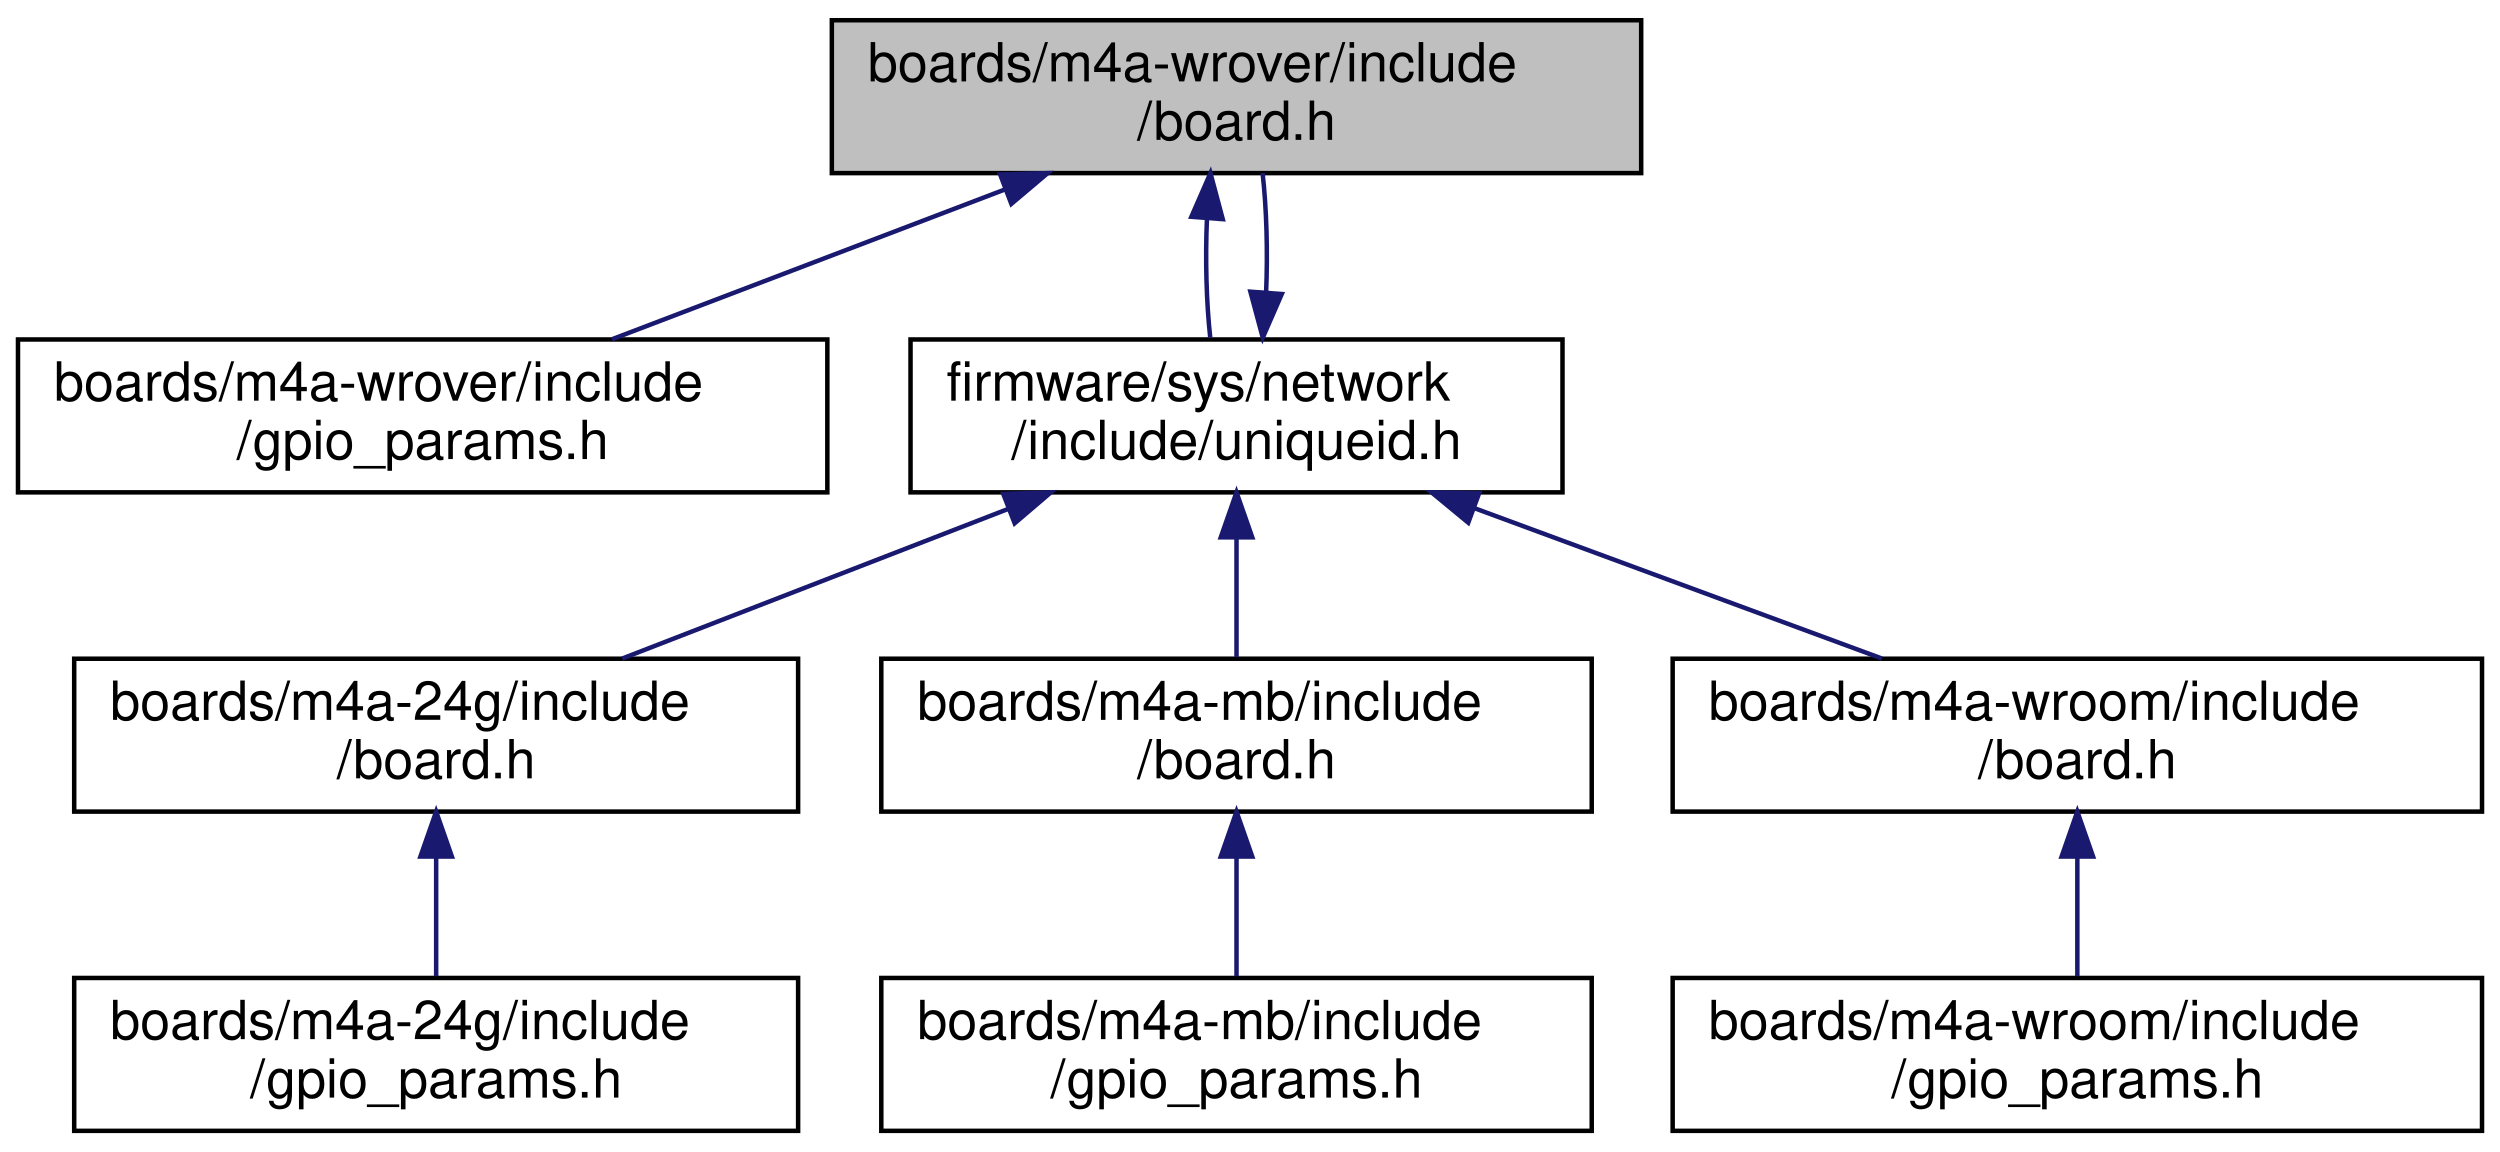
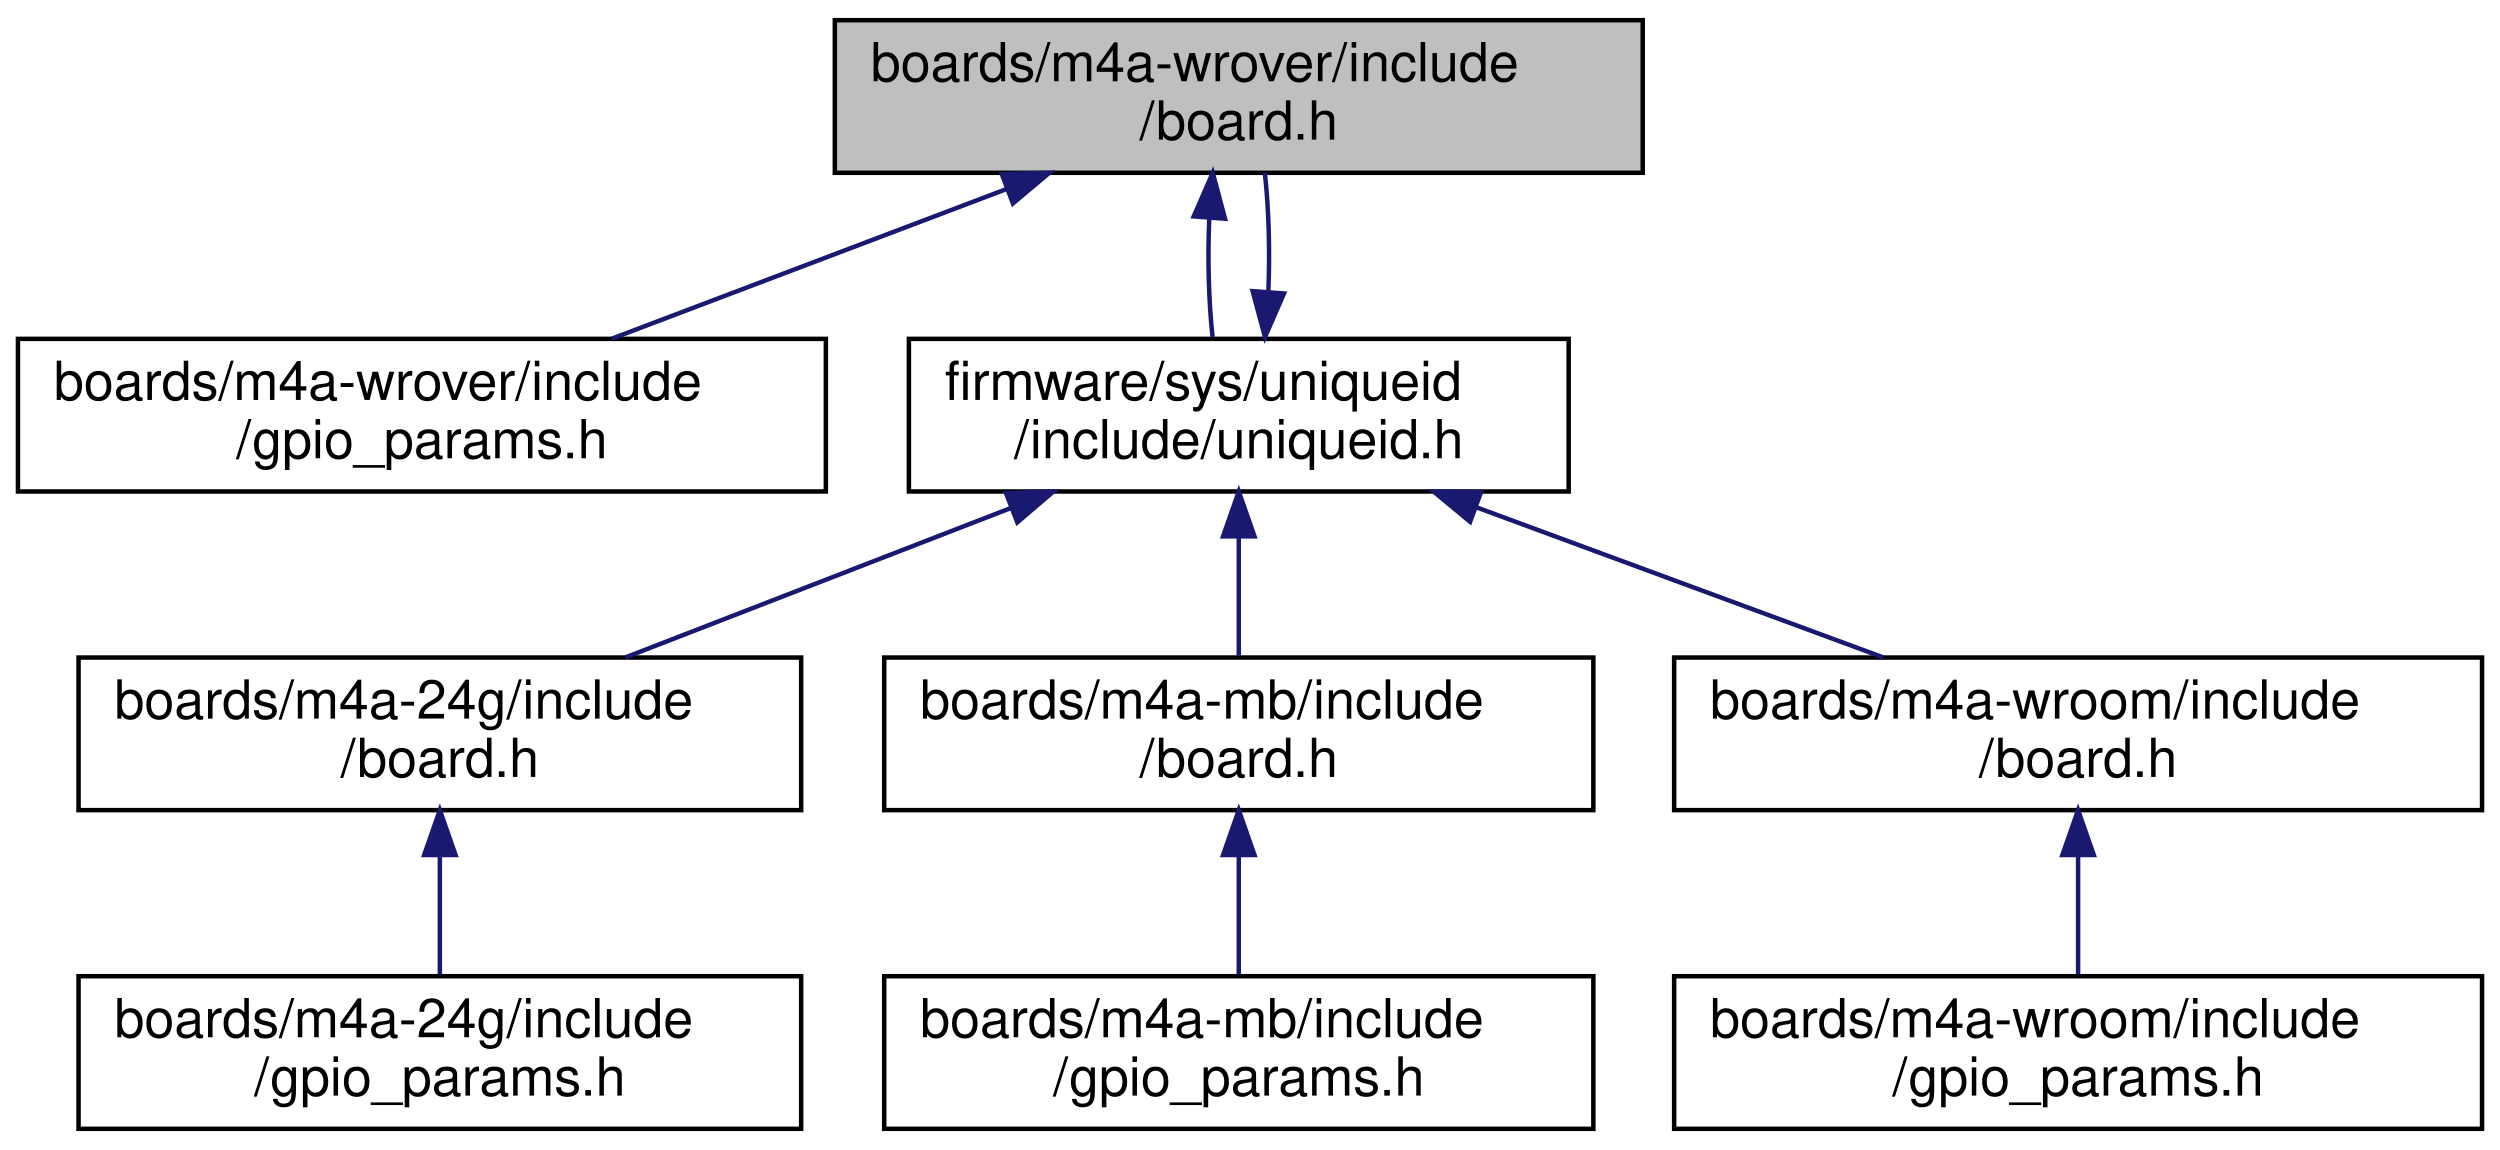
- <svg xmlns="http://www.w3.org/2000/svg" xmlns:xlink="http://www.w3.org/1999/xlink" width="556pt" height="256pt" viewBox="0.00 0.00 556.00 256.00">
+ <svg xmlns="http://www.w3.org/2000/svg" xmlns:xlink="http://www.w3.org/1999/xlink" width="557pt" height="256pt" viewBox="0.00 0.00 557.00 256.00">
  <g id="graph0" class="graph" transform="scale(1 1) rotate(0) translate(4 252)">
    <g id="node1" class="node">
      <g id="a_node1">
        <a xlink:title="Board specific definitions for Espressif ESP-WROVER-KIT V3.">
-           <polygon fill="#bfbfbf" stroke="black" points="181,-213.5 181,-247.5 361,-247.5 361,-213.5 181,-213.5" />
-           <text text-anchor="start" x="189" y="-233.9" font-family="Helvetica,sans-Serif" font-size="12.00">boards/m4a-wrover/include</text>
-           <text text-anchor="middle" x="271" y="-220.9" font-family="Helvetica,sans-Serif" font-size="12.00">/board.h</text>
+           <polygon fill="#bfbfbf" stroke="black" points="182,-213.5 182,-247.5 362,-247.5 362,-213.5 182,-213.5" />
+           <text text-anchor="start" x="190" y="-233.9" font-family="Helvetica,sans-Serif" font-size="12.00">boards/m4a-wrover/include</text>
+           <text text-anchor="middle" x="272" y="-220.9" font-family="Helvetica,sans-Serif" font-size="12.00">/board.h</text>
        </a>
      </g>
    </g>
    <g id="node2" class="node">
      <g id="a_node2">
        <a xlink:href="m4a-wrover_2include_2gpio__params_8h.html" target="_top" xlink:title="Board specific configuration of direct mapped GPIOs.">
          <polygon fill="none" stroke="black" points="0,-142.5 0,-176.5 180,-176.5 180,-142.5 0,-142.5" />
          <text text-anchor="start" x="8" y="-162.9" font-family="Helvetica,sans-Serif" font-size="12.00">boards/m4a-wrover/include</text>
          <text text-anchor="middle" x="90" y="-149.9" font-family="Helvetica,sans-Serif" font-size="12.00">/gpio_params.h</text>
        </a>
      </g>
    </g>
    <g id="edge1" class="edge">
-       <path fill="none" stroke="midnightblue" d="M219.51,-209.87C191.83,-199.32 158.15,-186.48 132.07,-176.54" />
-       <polygon fill="midnightblue" stroke="midnightblue" points="218.43,-213.2 229.02,-213.5 220.92,-206.66 218.43,-213.2" />
+       <path fill="none" stroke="midnightblue" d="M220.22,-209.87C192.4,-199.32 158.52,-186.48 132.3,-176.54" />
+       <polygon fill="midnightblue" stroke="midnightblue" points="219.2,-213.22 229.79,-213.5 221.68,-206.68 219.2,-213.22" />
    </g>
    <g id="node3" class="node">
      <g id="a_node3">
        <a xlink:href="uniqueid_8h.html" target="_top" xlink:title="IPV6 address.">
-           <polygon fill="none" stroke="black" points="198.5,-142.5 198.5,-176.5 343.5,-176.5 343.5,-142.5 198.5,-142.5" />
-           <text text-anchor="start" x="206.5" y="-162.9" font-family="Helvetica,sans-Serif" font-size="12.00">firmware/sys/network</text>
-           <text text-anchor="middle" x="271" y="-149.9" font-family="Helvetica,sans-Serif" font-size="12.00">/include/uniqueid.h</text>
+           <polygon fill="none" stroke="black" points="198.5,-142.5 198.5,-176.5 345.5,-176.5 345.5,-142.5 198.5,-142.5" />
+           <text text-anchor="start" x="206.5" y="-162.9" font-family="Helvetica,sans-Serif" font-size="12.00">firmware/sys/uniqueid</text>
+           <text text-anchor="middle" x="272" y="-149.9" font-family="Helvetica,sans-Serif" font-size="12.00">/include/uniqueid.h</text>
        </a>
      </g>
    </g>
    <g id="edge2" class="edge">
-       <path fill="none" stroke="midnightblue" d="M264.42,-203.25C264.04,-194.39 264.29,-184.77 265.16,-176.9" />
-       <polygon fill="midnightblue" stroke="midnightblue" points="260.96,-203.79 265.2,-213.5 267.94,-203.26 260.96,-203.79" />
+       <path fill="none" stroke="midnightblue" d="M265.42,-203.25C265.04,-194.39 265.29,-184.77 266.16,-176.9" />
+       <polygon fill="midnightblue" stroke="midnightblue" points="261.96,-203.79 266.2,-213.5 268.94,-203.26 261.96,-203.79" />
    </g>
    <g id="edge9" class="edge">
-       <path fill="none" stroke="midnightblue" d="M277.58,-186.9C277.96,-195.87 277.7,-205.6 276.8,-213.5" />
-       <polygon fill="midnightblue" stroke="midnightblue" points="281.07,-186.61 276.84,-176.9 274.09,-187.13 281.07,-186.61" />
+       <path fill="none" stroke="midnightblue" d="M278.58,-186.9C278.96,-195.87 278.7,-205.6 277.8,-213.5" />
+       <polygon fill="midnightblue" stroke="midnightblue" points="282.07,-186.61 277.84,-176.9 275.09,-187.13 282.07,-186.61" />
    </g>
    <g id="node4" class="node">
      <g id="a_node4">
        <a xlink:href="m4a-24g_2include_2board_8h.html" target="_top" xlink:title="Board specific definitions for the M4A-24G board.">
-           <polygon fill="none" stroke="black" points="12.5,-71.5 12.5,-105.5 173.5,-105.5 173.5,-71.5 12.5,-71.5" />
-           <text text-anchor="start" x="20.5" y="-91.9" font-family="Helvetica,sans-Serif" font-size="12.00">boards/m4a-24g/include</text>
-           <text text-anchor="middle" x="93" y="-78.9" font-family="Helvetica,sans-Serif" font-size="12.00">/board.h</text>
+           <polygon fill="none" stroke="black" points="13.5,-71.5 13.5,-105.5 174.5,-105.5 174.5,-71.5 13.5,-71.5" />
+           <text text-anchor="start" x="21.5" y="-91.9" font-family="Helvetica,sans-Serif" font-size="12.00">boards/m4a-24g/include</text>
+           <text text-anchor="middle" x="94" y="-78.9" font-family="Helvetica,sans-Serif" font-size="12.00">/board.h</text>
        </a>
      </g>
    </g>
    <g id="edge3" class="edge">
-       <path fill="none" stroke="midnightblue" d="M220.36,-138.87C193.15,-128.32 160.02,-115.48 134.37,-105.54" />
-       <polygon fill="midnightblue" stroke="midnightblue" points="219.13,-142.15 229.72,-142.5 221.66,-135.62 219.13,-142.15" />
+       <path fill="none" stroke="midnightblue" d="M221.36,-138.87C194.15,-128.32 161.02,-115.48 135.37,-105.54" />
+       <polygon fill="midnightblue" stroke="midnightblue" points="220.13,-142.15 230.72,-142.5 222.66,-135.62 220.13,-142.15" />
    </g>
    <g id="node6" class="node">
      <g id="a_node6">
        <a xlink:href="m4a-mb_2include_2board_8h.html" target="_top" xlink:title="Board specific definitions for the M4A-MB.">
-           <polygon fill="none" stroke="black" points="192,-71.5 192,-105.5 350,-105.5 350,-71.5 192,-71.5" />
-           <text text-anchor="start" x="200" y="-91.9" font-family="Helvetica,sans-Serif" font-size="12.00">boards/m4a-mb/include</text>
-           <text text-anchor="middle" x="271" y="-78.9" font-family="Helvetica,sans-Serif" font-size="12.00">/board.h</text>
+           <polygon fill="none" stroke="black" points="193,-71.5 193,-105.5 351,-105.5 351,-71.5 193,-71.5" />
+           <text text-anchor="start" x="201" y="-91.9" font-family="Helvetica,sans-Serif" font-size="12.00">boards/m4a-mb/include</text>
+           <text text-anchor="middle" x="272" y="-78.9" font-family="Helvetica,sans-Serif" font-size="12.00">/board.h</text>
        </a>
      </g>
    </g>
    <g id="edge5" class="edge">
-       <path fill="none" stroke="midnightblue" d="M271,-132.25C271,-123.39 271,-113.77 271,-105.9" />
-       <polygon fill="midnightblue" stroke="midnightblue" points="267.5,-132.5 271,-142.5 274.5,-132.5 267.5,-132.5" />
+       <path fill="none" stroke="midnightblue" d="M272,-132.25C272,-123.39 272,-113.77 272,-105.9" />
+       <polygon fill="midnightblue" stroke="midnightblue" points="268.5,-132.5 272,-142.5 275.5,-132.5 268.5,-132.5" />
    </g>
    <g id="node8" class="node">
      <g id="a_node8">
        <a xlink:href="m4a-wroom_2include_2board_8h.html" target="_top" xlink:title="Board specific definitions for m4a-wroom board.">
-           <polygon fill="none" stroke="black" points="368,-71.5 368,-105.5 548,-105.5 548,-71.5 368,-71.5" />
-           <text text-anchor="start" x="376" y="-91.9" font-family="Helvetica,sans-Serif" font-size="12.00">boards/m4a-wroom/include</text>
-           <text text-anchor="middle" x="458" y="-78.9" font-family="Helvetica,sans-Serif" font-size="12.00">/board.h</text>
+           <polygon fill="none" stroke="black" points="369,-71.5 369,-105.5 549,-105.5 549,-71.5 369,-71.5" />
+           <text text-anchor="start" x="377" y="-91.9" font-family="Helvetica,sans-Serif" font-size="12.00">boards/m4a-wroom/include</text>
+           <text text-anchor="middle" x="459" y="-78.9" font-family="Helvetica,sans-Serif" font-size="12.00">/board.h</text>
        </a>
      </g>
    </g>
    <g id="edge7" class="edge">
-       <path fill="none" stroke="midnightblue" d="M323.83,-139.01C352.49,-128.43 387.48,-115.52 414.54,-105.54" />
-       <polygon fill="midnightblue" stroke="midnightblue" points="322.54,-135.75 314.37,-142.5 324.96,-142.32 322.54,-135.75" />
+       <path fill="none" stroke="midnightblue" d="M324.83,-139.01C353.49,-128.43 388.48,-115.52 415.54,-105.54" />
+       <polygon fill="midnightblue" stroke="midnightblue" points="323.54,-135.75 315.37,-142.5 325.96,-142.32 323.54,-135.75" />
    </g>
    <g id="node5" class="node">
      <g id="a_node5">
        <a xlink:href="m4a-24g_2include_2gpio__params_8h.html" target="_top" xlink:title="Board specific configuration of direct mapped GPIOs.">
-           <polygon fill="none" stroke="black" points="12.5,-0.5 12.5,-34.5 173.5,-34.5 173.5,-0.5 12.5,-0.5" />
-           <text text-anchor="start" x="20.5" y="-20.9" font-family="Helvetica,sans-Serif" font-size="12.00">boards/m4a-24g/include</text>
-           <text text-anchor="middle" x="93" y="-7.9" font-family="Helvetica,sans-Serif" font-size="12.00">/gpio_params.h</text>
+           <polygon fill="none" stroke="black" points="13.5,-0.5 13.5,-34.5 174.5,-34.5 174.5,-0.5 13.5,-0.5" />
+           <text text-anchor="start" x="21.5" y="-20.9" font-family="Helvetica,sans-Serif" font-size="12.00">boards/m4a-24g/include</text>
+           <text text-anchor="middle" x="94" y="-7.9" font-family="Helvetica,sans-Serif" font-size="12.00">/gpio_params.h</text>
        </a>
      </g>
    </g>
    <g id="edge4" class="edge">
-       <path fill="none" stroke="midnightblue" d="M93,-61.25C93,-52.39 93,-42.77 93,-34.9" />
-       <polygon fill="midnightblue" stroke="midnightblue" points="89.5,-61.5 93,-71.5 96.5,-61.5 89.5,-61.5" />
+       <path fill="none" stroke="midnightblue" d="M94,-61.25C94,-52.39 94,-42.77 94,-34.9" />
+       <polygon fill="midnightblue" stroke="midnightblue" points="90.5,-61.5 94,-71.5 97.5,-61.5 90.5,-61.5" />
    </g>
    <g id="node7" class="node">
      <g id="a_node7">
        <a xlink:href="m4a-mb_2include_2gpio__params_8h.html" target="_top" xlink:title="Board specific configuration of direct mapped GPIOs.">
-           <polygon fill="none" stroke="black" points="192,-0.5 192,-34.5 350,-34.5 350,-0.5 192,-0.5" />
-           <text text-anchor="start" x="200" y="-20.9" font-family="Helvetica,sans-Serif" font-size="12.00">boards/m4a-mb/include</text>
-           <text text-anchor="middle" x="271" y="-7.9" font-family="Helvetica,sans-Serif" font-size="12.00">/gpio_params.h</text>
+           <polygon fill="none" stroke="black" points="193,-0.5 193,-34.5 351,-34.5 351,-0.5 193,-0.5" />
+           <text text-anchor="start" x="201" y="-20.9" font-family="Helvetica,sans-Serif" font-size="12.00">boards/m4a-mb/include</text>
+           <text text-anchor="middle" x="272" y="-7.9" font-family="Helvetica,sans-Serif" font-size="12.00">/gpio_params.h</text>
        </a>
      </g>
    </g>
    <g id="edge6" class="edge">
-       <path fill="none" stroke="midnightblue" d="M271,-61.25C271,-52.39 271,-42.77 271,-34.9" />
-       <polygon fill="midnightblue" stroke="midnightblue" points="267.5,-61.5 271,-71.5 274.5,-61.5 267.5,-61.5" />
+       <path fill="none" stroke="midnightblue" d="M272,-61.25C272,-52.39 272,-42.77 272,-34.9" />
+       <polygon fill="midnightblue" stroke="midnightblue" points="268.5,-61.5 272,-71.5 275.5,-61.5 268.5,-61.5" />
    </g>
    <g id="node9" class="node">
      <g id="a_node9">
        <a xlink:href="m4a-wroom_2include_2gpio__params_8h.html" target="_top" xlink:title="Board specific configuration of direct mapped GPIOs.">
-           <polygon fill="none" stroke="black" points="368,-0.5 368,-34.5 548,-34.5 548,-0.5 368,-0.5" />
-           <text text-anchor="start" x="376" y="-20.9" font-family="Helvetica,sans-Serif" font-size="12.00">boards/m4a-wroom/include</text>
-           <text text-anchor="middle" x="458" y="-7.9" font-family="Helvetica,sans-Serif" font-size="12.00">/gpio_params.h</text>
+           <polygon fill="none" stroke="black" points="369,-0.5 369,-34.5 549,-34.5 549,-0.5 369,-0.5" />
+           <text text-anchor="start" x="377" y="-20.9" font-family="Helvetica,sans-Serif" font-size="12.00">boards/m4a-wroom/include</text>
+           <text text-anchor="middle" x="459" y="-7.9" font-family="Helvetica,sans-Serif" font-size="12.00">/gpio_params.h</text>
        </a>
      </g>
    </g>
    <g id="edge8" class="edge">
-       <path fill="none" stroke="midnightblue" d="M458,-61.25C458,-52.39 458,-42.77 458,-34.9" />
-       <polygon fill="midnightblue" stroke="midnightblue" points="454.5,-61.5 458,-71.5 461.5,-61.5 454.5,-61.5" />
+       <path fill="none" stroke="midnightblue" d="M459,-61.25C459,-52.39 459,-42.77 459,-34.9" />
+       <polygon fill="midnightblue" stroke="midnightblue" points="455.5,-61.5 459,-71.5 462.5,-61.5 455.5,-61.5" />
    </g>
  </g>
</svg>
